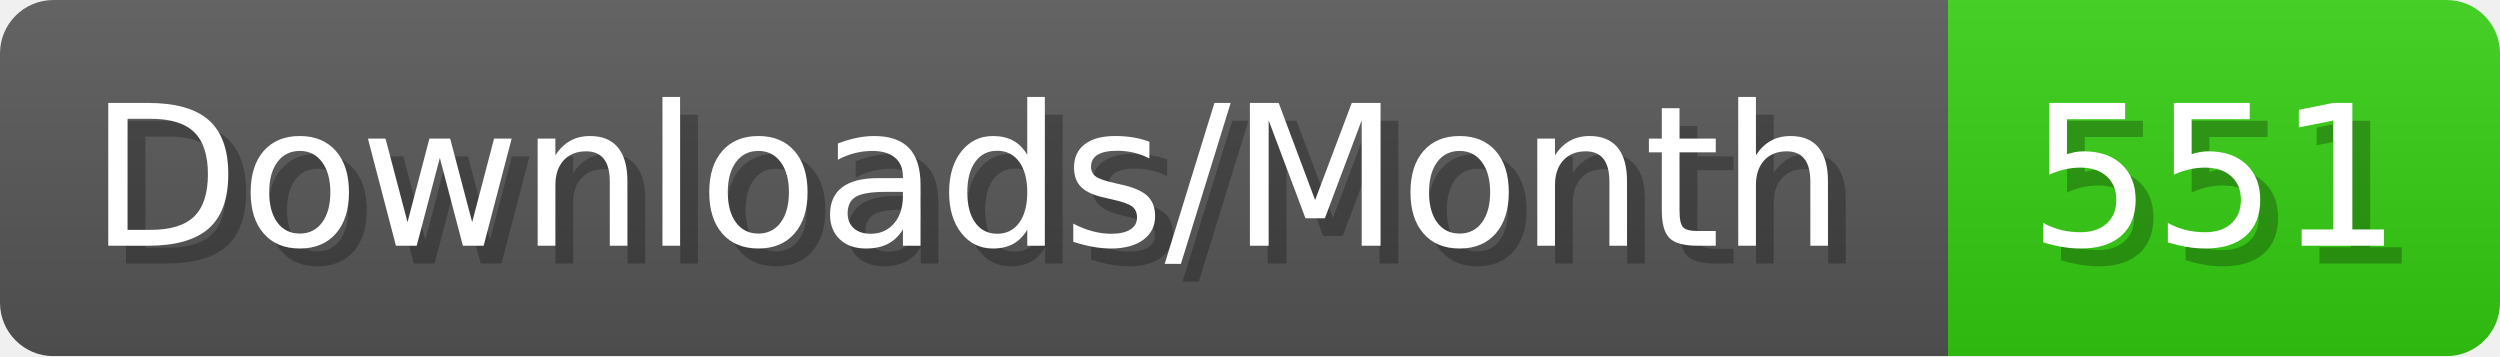
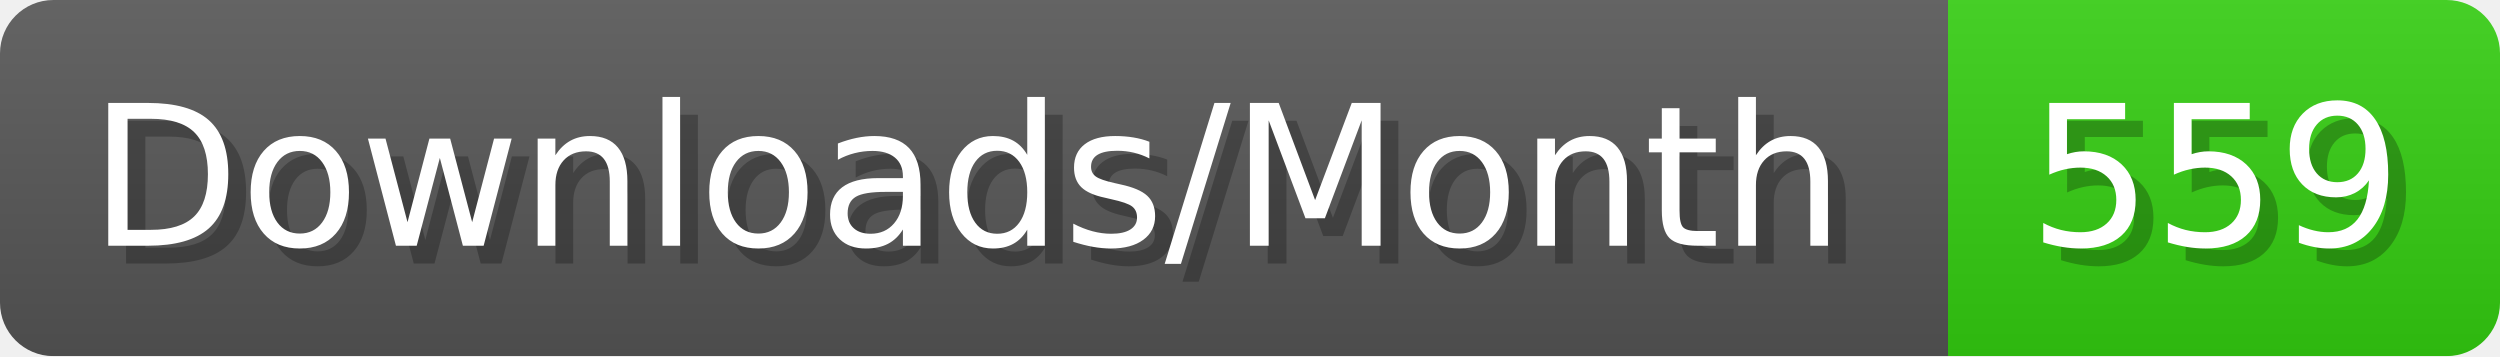
- <svg xmlns="http://www.w3.org/2000/svg" width="140.4" height="20" viewBox="0 0 1404 200" role="img" aria-label="Downloads/Month: 551">
+ <svg xmlns="http://www.w3.org/2000/svg" width="140.4" height="20" viewBox="0 0 1404 200" role="img" aria-label="Downloads/Month: 559">
  <linearGradient id="YlXUI" x2="0" y2="100%">
    <stop offset="0" stop-opacity=".1" stop-color="#EEE" />
    <stop offset="1" stop-opacity=".1" />
  </linearGradient>
  <mask id="JHhop">
    <rect width="1404" height="200" rx="30" fill="#FFF" />
  </mask>
  <g mask="url(#JHhop)">
    <rect width="1094" height="200" fill="#555" />
    <rect width="310" height="200" fill="#3C1" x="1094" />
    <rect width="1404" height="200" fill="url(#YlXUI)" />
  </g>
  <g aria-hidden="true" fill="#fff" text-anchor="start" font-family="Verdana,DejaVu Sans,sans-serif" font-size="110">
    <text x="60" y="148" textLength="994" fill="#000" opacity="0.25">Downloads/Month</text>
    <text x="50" y="138" textLength="994">Downloads/Month</text>
-     <text x="1149" y="148" textLength="210" fill="#000" opacity="0.25">551</text>
-     <text x="1139" y="138" textLength="210">551</text>
+     <text x="1149" y="148" textLength="210" fill="#000" opacity="0.25">559</text>
+     <text x="1139" y="138" textLength="210">559</text>
  </g>
</svg>
